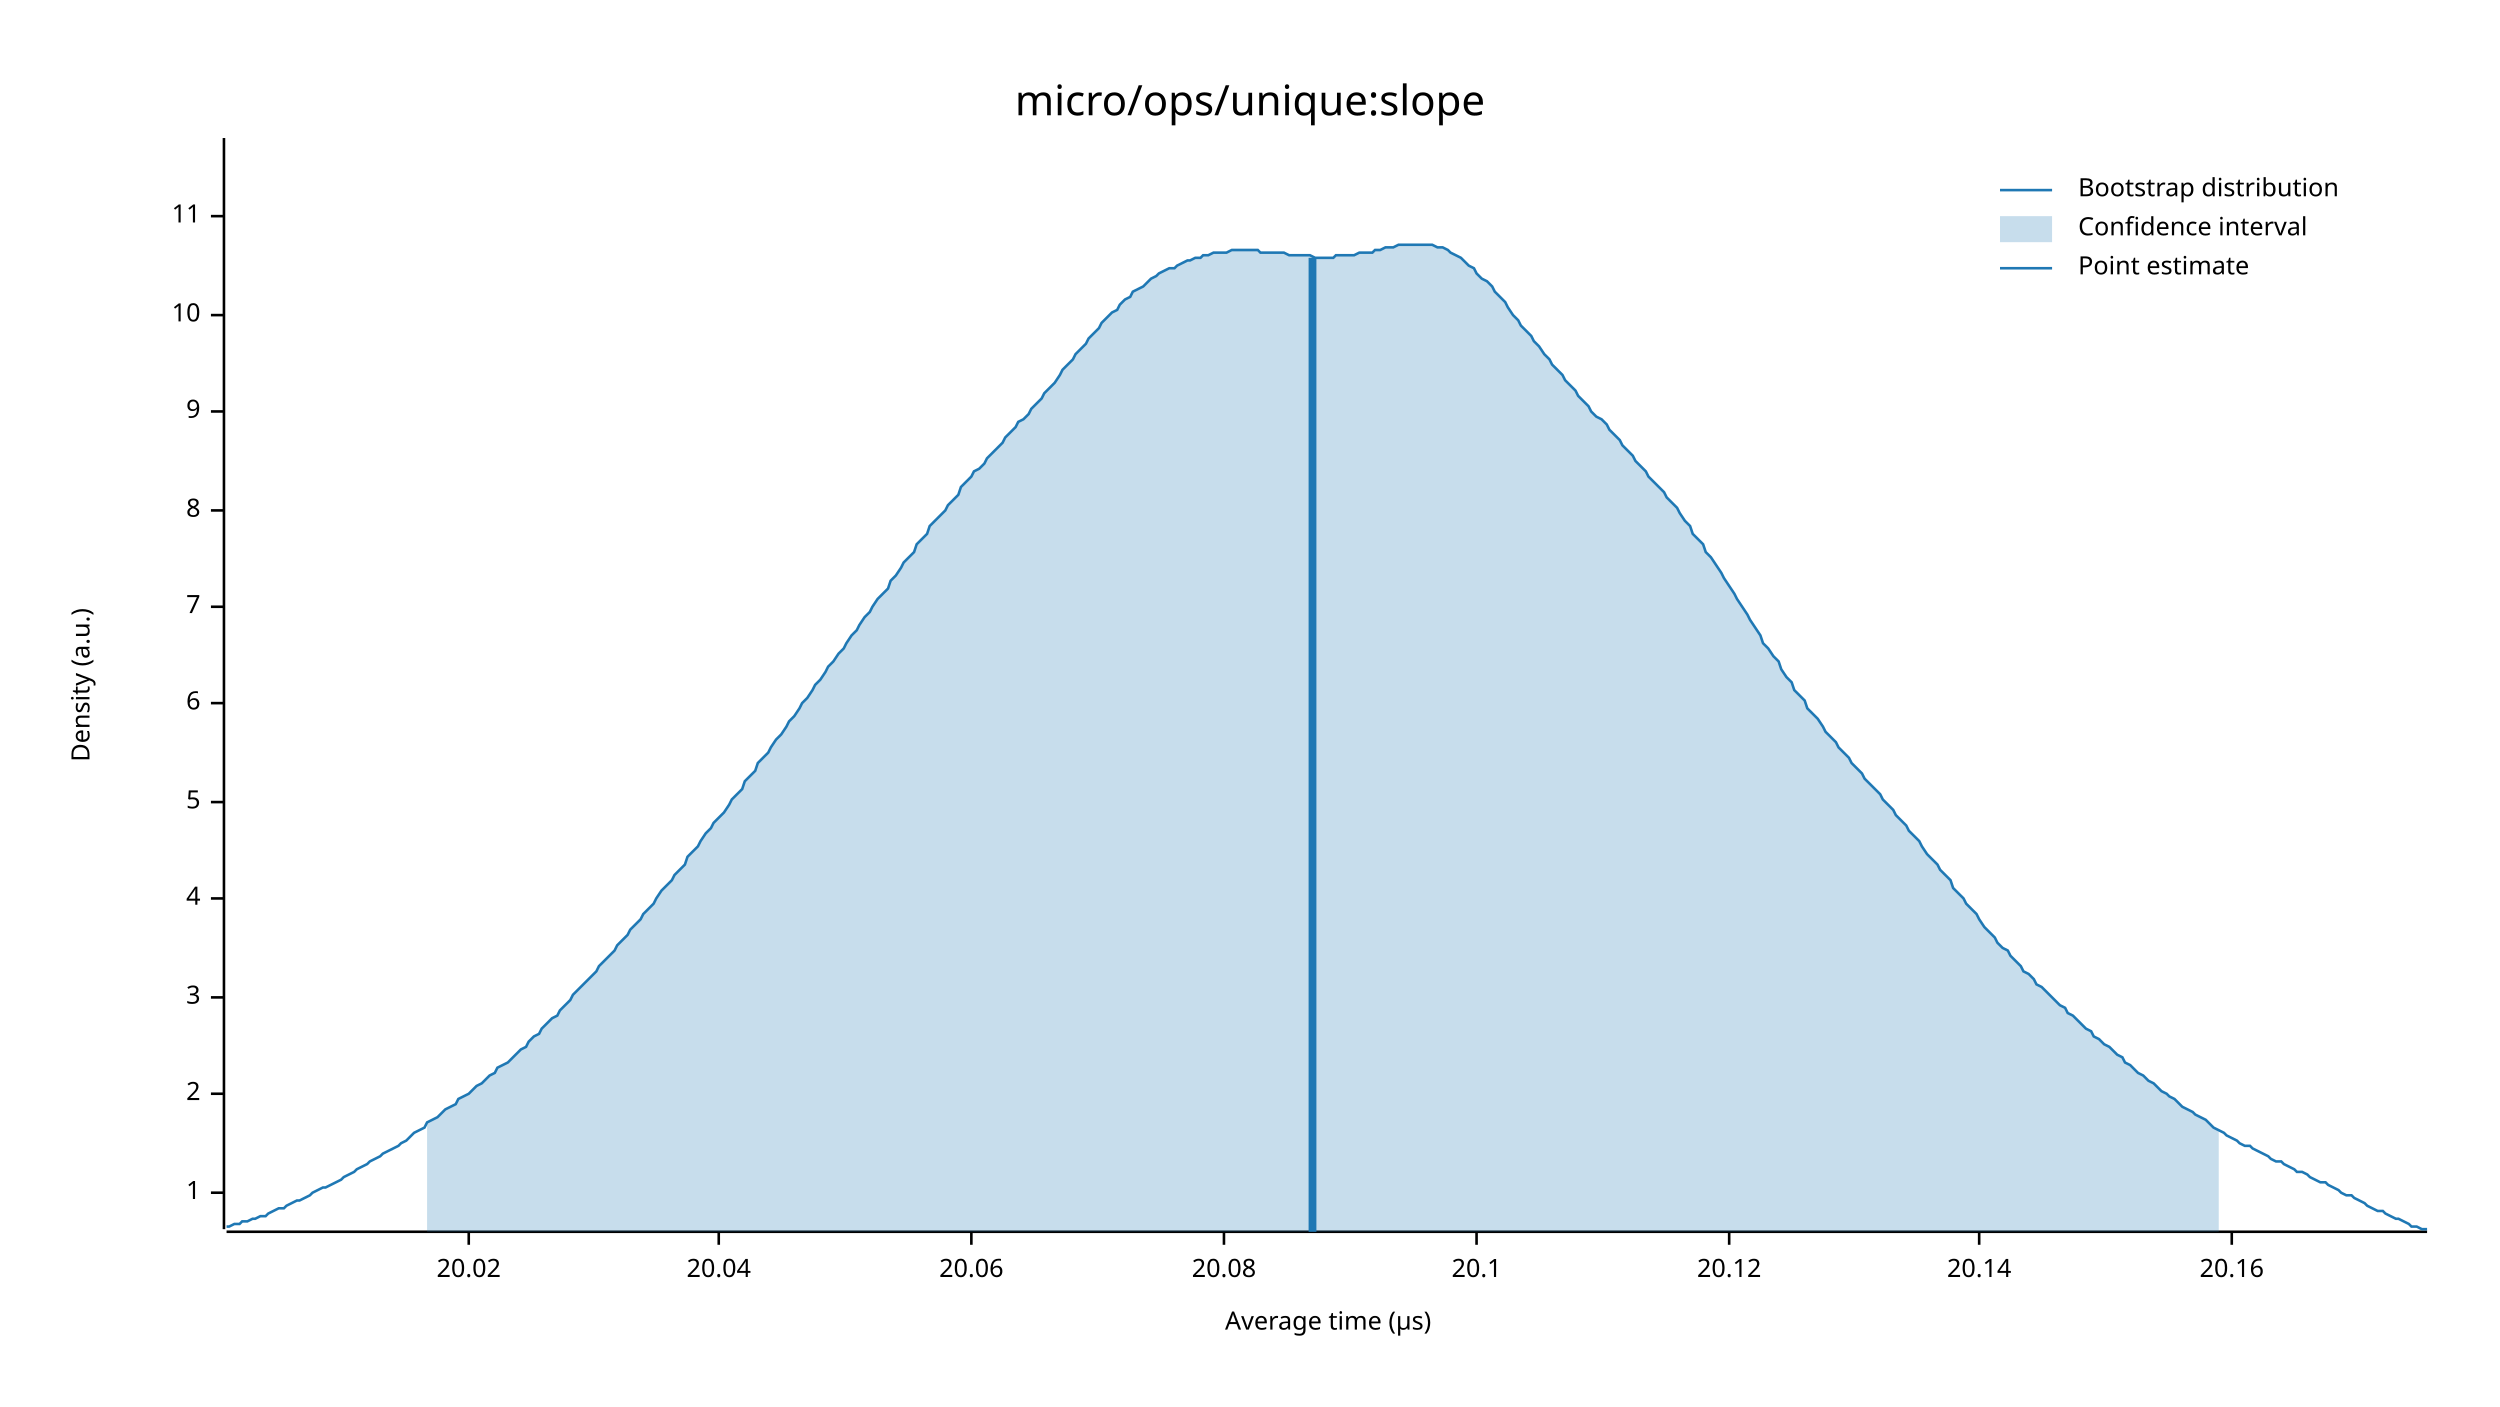
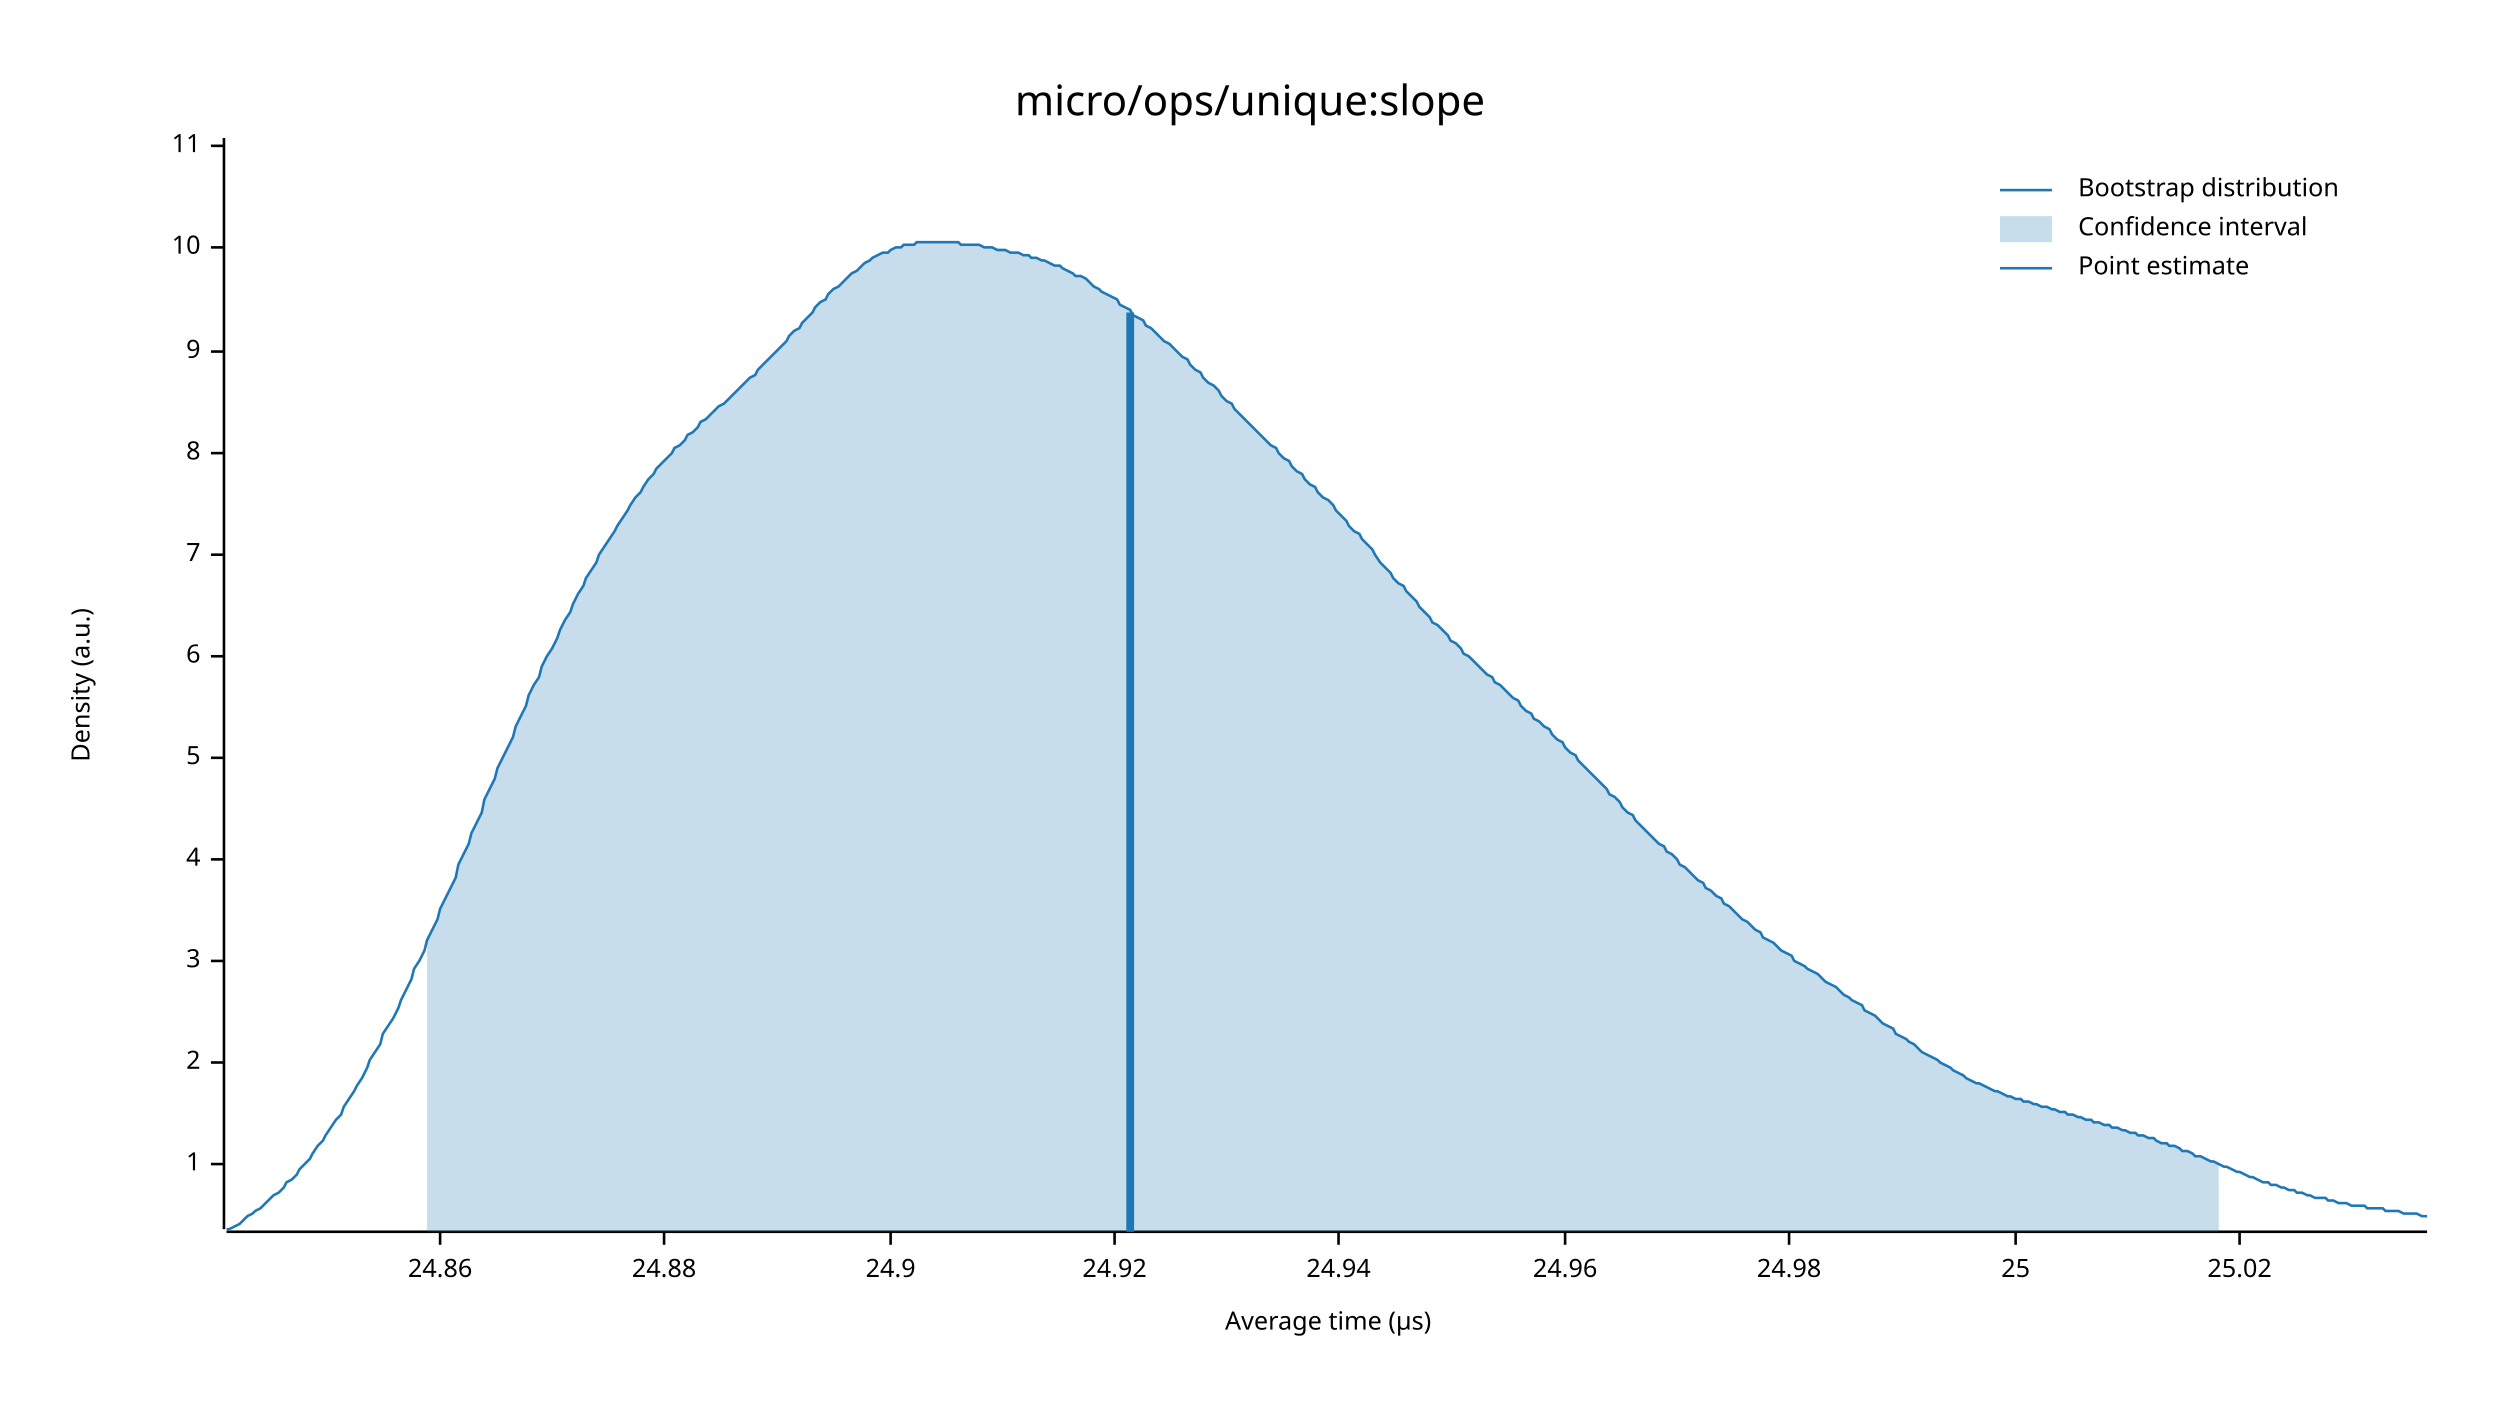
<svg xmlns="http://www.w3.org/2000/svg" width="960" height="540" viewBox="0 0 960 540">
  <text x="480" y="32" dy="0.76em" text-anchor="middle" font-family="sans-serif" font-size="16.129" opacity="1" fill="#000000">
micro/ops/unique:slope
</text>
  <text x="27" y="263" dy="0.76em" text-anchor="middle" font-family="sans-serif" font-size="9.677" opacity="1" fill="#000000" transform="rotate(270, 27, 263)">
Density (a.u.)
</text>
  <text x="510" y="513" dy="-0.5ex" text-anchor="middle" font-family="sans-serif" font-size="9.677" opacity="1" fill="#000000">
Average time (µs)
</text>
  <polyline fill="none" opacity="1" stroke="#000000" stroke-width="1" points="86,53 86,472 " />
-   <text x="77" y="458" dy="0.5ex" text-anchor="end" font-family="sans-serif" font-size="9.677" opacity="1" fill="#000000">
+   <text x="77" y="447" dy="0.5ex" text-anchor="end" font-family="sans-serif" font-size="9.677" opacity="1" fill="#000000">
1
</text>
-   <polyline fill="none" opacity="1" stroke="#000000" stroke-width="1" points="81,458 86,458 " />
-   <text x="77" y="420" dy="0.5ex" text-anchor="end" font-family="sans-serif" font-size="9.677" opacity="1" fill="#000000">
+   <polyline fill="none" opacity="1" stroke="#000000" stroke-width="1" points="81,447 86,447 " />
+   <text x="77" y="408" dy="0.5ex" text-anchor="end" font-family="sans-serif" font-size="9.677" opacity="1" fill="#000000">
2
</text>
-   <polyline fill="none" opacity="1" stroke="#000000" stroke-width="1" points="81,420 86,420 " />
-   <text x="77" y="383" dy="0.5ex" text-anchor="end" font-family="sans-serif" font-size="9.677" opacity="1" fill="#000000">
+   <polyline fill="none" opacity="1" stroke="#000000" stroke-width="1" points="81,408 86,408 " />
+   <text x="77" y="369" dy="0.5ex" text-anchor="end" font-family="sans-serif" font-size="9.677" opacity="1" fill="#000000">
3
</text>
-   <polyline fill="none" opacity="1" stroke="#000000" stroke-width="1" points="81,383 86,383 " />
-   <text x="77" y="345" dy="0.5ex" text-anchor="end" font-family="sans-serif" font-size="9.677" opacity="1" fill="#000000">
+   <polyline fill="none" opacity="1" stroke="#000000" stroke-width="1" points="81,369 86,369 " />
+   <text x="77" y="330" dy="0.5ex" text-anchor="end" font-family="sans-serif" font-size="9.677" opacity="1" fill="#000000">
4
</text>
-   <polyline fill="none" opacity="1" stroke="#000000" stroke-width="1" points="81,345 86,345 " />
-   <text x="77" y="308" dy="0.5ex" text-anchor="end" font-family="sans-serif" font-size="9.677" opacity="1" fill="#000000">
+   <polyline fill="none" opacity="1" stroke="#000000" stroke-width="1" points="81,330 86,330 " />
+   <text x="77" y="291" dy="0.5ex" text-anchor="end" font-family="sans-serif" font-size="9.677" opacity="1" fill="#000000">
5
</text>
-   <polyline fill="none" opacity="1" stroke="#000000" stroke-width="1" points="81,308 86,308 " />
-   <text x="77" y="270" dy="0.5ex" text-anchor="end" font-family="sans-serif" font-size="9.677" opacity="1" fill="#000000">
+   <polyline fill="none" opacity="1" stroke="#000000" stroke-width="1" points="81,291 86,291 " />
+   <text x="77" y="252" dy="0.5ex" text-anchor="end" font-family="sans-serif" font-size="9.677" opacity="1" fill="#000000">
6
</text>
-   <polyline fill="none" opacity="1" stroke="#000000" stroke-width="1" points="81,270 86,270 " />
-   <text x="77" y="233" dy="0.5ex" text-anchor="end" font-family="sans-serif" font-size="9.677" opacity="1" fill="#000000">
+   <polyline fill="none" opacity="1" stroke="#000000" stroke-width="1" points="81,252 86,252 " />
+   <text x="77" y="213" dy="0.5ex" text-anchor="end" font-family="sans-serif" font-size="9.677" opacity="1" fill="#000000">
7
</text>
-   <polyline fill="none" opacity="1" stroke="#000000" stroke-width="1" points="81,233 86,233 " />
-   <text x="77" y="196" dy="0.5ex" text-anchor="end" font-family="sans-serif" font-size="9.677" opacity="1" fill="#000000">
+   <polyline fill="none" opacity="1" stroke="#000000" stroke-width="1" points="81,213 86,213 " />
+   <text x="77" y="174" dy="0.5ex" text-anchor="end" font-family="sans-serif" font-size="9.677" opacity="1" fill="#000000">
8
</text>
-   <polyline fill="none" opacity="1" stroke="#000000" stroke-width="1" points="81,196 86,196 " />
-   <text x="77" y="158" dy="0.5ex" text-anchor="end" font-family="sans-serif" font-size="9.677" opacity="1" fill="#000000">
+   <polyline fill="none" opacity="1" stroke="#000000" stroke-width="1" points="81,174 86,174 " />
+   <text x="77" y="135" dy="0.5ex" text-anchor="end" font-family="sans-serif" font-size="9.677" opacity="1" fill="#000000">
9
</text>
-   <polyline fill="none" opacity="1" stroke="#000000" stroke-width="1" points="81,158 86,158 " />
-   <text x="77" y="121" dy="0.5ex" text-anchor="end" font-family="sans-serif" font-size="9.677" opacity="1" fill="#000000">
+   <polyline fill="none" opacity="1" stroke="#000000" stroke-width="1" points="81,135 86,135 " />
+   <text x="77" y="95" dy="0.5ex" text-anchor="end" font-family="sans-serif" font-size="9.677" opacity="1" fill="#000000">
10
</text>
-   <polyline fill="none" opacity="1" stroke="#000000" stroke-width="1" points="81,121 86,121 " />
-   <text x="77" y="83" dy="0.5ex" text-anchor="end" font-family="sans-serif" font-size="9.677" opacity="1" fill="#000000">
+   <polyline fill="none" opacity="1" stroke="#000000" stroke-width="1" points="81,95 86,95 " />
+   <text x="77" y="56" dy="0.5ex" text-anchor="end" font-family="sans-serif" font-size="9.677" opacity="1" fill="#000000">
11
</text>
-   <polyline fill="none" opacity="1" stroke="#000000" stroke-width="1" points="81,83 86,83 " />
+   <polyline fill="none" opacity="1" stroke="#000000" stroke-width="1" points="81,56 86,56 " />
  <polyline fill="none" opacity="1" stroke="#000000" stroke-width="1" points="87,473 932,473 " />
-   <text x="180" y="483" dy="0.76em" text-anchor="middle" font-family="sans-serif" font-size="9.677" opacity="1" fill="#000000">
- 20.02
+   <text x="169" y="483" dy="0.76em" text-anchor="middle" font-family="sans-serif" font-size="9.677" opacity="1" fill="#000000">
+ 24.86
</text>
-   <polyline fill="none" opacity="1" stroke="#000000" stroke-width="1" points="180,473 180,478 " />
-   <text x="276" y="483" dy="0.76em" text-anchor="middle" font-family="sans-serif" font-size="9.677" opacity="1" fill="#000000">
- 20.04
+   <polyline fill="none" opacity="1" stroke="#000000" stroke-width="1" points="169,473 169,478 " />
+   <text x="255" y="483" dy="0.76em" text-anchor="middle" font-family="sans-serif" font-size="9.677" opacity="1" fill="#000000">
+ 24.88
</text>
-   <polyline fill="none" opacity="1" stroke="#000000" stroke-width="1" points="276,473 276,478 " />
-   <text x="373" y="483" dy="0.76em" text-anchor="middle" font-family="sans-serif" font-size="9.677" opacity="1" fill="#000000">
- 20.06
+   <polyline fill="none" opacity="1" stroke="#000000" stroke-width="1" points="255,473 255,478 " />
+   <text x="342" y="483" dy="0.76em" text-anchor="middle" font-family="sans-serif" font-size="9.677" opacity="1" fill="#000000">
+ 24.9
</text>
-   <polyline fill="none" opacity="1" stroke="#000000" stroke-width="1" points="373,473 373,478 " />
-   <text x="470" y="483" dy="0.76em" text-anchor="middle" font-family="sans-serif" font-size="9.677" opacity="1" fill="#000000">
- 20.08
+   <polyline fill="none" opacity="1" stroke="#000000" stroke-width="1" points="342,473 342,478 " />
+   <text x="428" y="483" dy="0.76em" text-anchor="middle" font-family="sans-serif" font-size="9.677" opacity="1" fill="#000000">
+ 24.92
</text>
-   <polyline fill="none" opacity="1" stroke="#000000" stroke-width="1" points="470,473 470,478 " />
-   <text x="567" y="483" dy="0.76em" text-anchor="middle" font-family="sans-serif" font-size="9.677" opacity="1" fill="#000000">
- 20.1
+   <polyline fill="none" opacity="1" stroke="#000000" stroke-width="1" points="428,473 428,478 " />
+   <text x="514" y="483" dy="0.76em" text-anchor="middle" font-family="sans-serif" font-size="9.677" opacity="1" fill="#000000">
+ 24.94
</text>
-   <polyline fill="none" opacity="1" stroke="#000000" stroke-width="1" points="567,473 567,478 " />
-   <text x="664" y="483" dy="0.76em" text-anchor="middle" font-family="sans-serif" font-size="9.677" opacity="1" fill="#000000">
- 20.12
+   <polyline fill="none" opacity="1" stroke="#000000" stroke-width="1" points="514,473 514,478 " />
+   <text x="601" y="483" dy="0.76em" text-anchor="middle" font-family="sans-serif" font-size="9.677" opacity="1" fill="#000000">
+ 24.96
</text>
-   <polyline fill="none" opacity="1" stroke="#000000" stroke-width="1" points="664,473 664,478 " />
-   <text x="760" y="483" dy="0.76em" text-anchor="middle" font-family="sans-serif" font-size="9.677" opacity="1" fill="#000000">
- 20.14
+   <polyline fill="none" opacity="1" stroke="#000000" stroke-width="1" points="601,473 601,478 " />
+   <text x="687" y="483" dy="0.76em" text-anchor="middle" font-family="sans-serif" font-size="9.677" opacity="1" fill="#000000">
+ 24.98
</text>
-   <polyline fill="none" opacity="1" stroke="#000000" stroke-width="1" points="760,473 760,478 " />
-   <text x="857" y="483" dy="0.76em" text-anchor="middle" font-family="sans-serif" font-size="9.677" opacity="1" fill="#000000">
- 20.16
+   <polyline fill="none" opacity="1" stroke="#000000" stroke-width="1" points="687,473 687,478 " />
+   <text x="774" y="483" dy="0.76em" text-anchor="middle" font-family="sans-serif" font-size="9.677" opacity="1" fill="#000000">
+ 25
</text>
-   <polyline fill="none" opacity="1" stroke="#000000" stroke-width="1" points="857,473 857,478 " />
-   <polyline fill="none" opacity="1" stroke="#1F78B4" stroke-width="1" points="87,471 88,471 90,470 92,470 93,469 95,469 97,468 98,468 100,467 102,467 103,466 105,465 107,464 109,464 110,463 112,462 114,461 115,461 117,460 119,459 120,458 122,457 124,456 125,456 127,455 129,454 131,453 132,452 134,451 136,450 137,449 139,448 141,447 142,446 144,445 146,444 147,443 149,442 151,441 153,440 154,439 156,438 158,436 159,435 161,434 163,433 164,431 166,430 168,429 169,428 171,426 173,425 175,424 176,422 178,421 180,420 181,419 183,417 185,416 186,415 188,413 190,412 191,410 193,409 195,408 197,406 198,405 200,403 202,402 203,400 205,398 207,397 208,395 210,393 212,391 214,390 215,388 217,386 219,384 220,382 222,380 224,378 225,377 227,375 229,373 230,371 232,369 234,367 236,365 237,363 239,361 241,359 242,357 244,355 246,353 247,351 249,349 251,347 252,345 254,342 256,340 258,338 259,336 261,334 263,332 264,329 266,327 268,325 269,323 271,320 273,318 274,316 276,314 278,312 280,309 281,307 283,305 285,303 286,300 288,298 290,296 291,293 293,291 295,289 296,287 298,284 300,282 302,279 303,277 305,275 307,272 308,270 310,268 312,265 313,263 315,261 317,258 318,256 320,254 322,251 324,249 325,247 327,244 329,242 330,240 332,237 334,235 335,233 337,230 339,228 341,226 342,223 344,221 346,218 347,216 349,214 351,212 352,209 354,207 356,205 357,202 359,200 361,198 363,196 364,194 366,192 368,190 369,187 371,185 373,183 374,181 376,180 378,178 379,176 381,174 383,172 385,170 386,168 388,166 390,164 391,162 393,161 395,159 396,157 398,155 400,153 401,151 403,149 405,147 407,144 408,142 410,140 412,138 413,136 415,134 417,132 418,130 420,128 422,126 423,124 425,122 427,120 429,119 430,117 432,115 434,114 435,112 437,111 439,110 440,109 442,107 444,106 445,105 447,104 449,103 451,103 452,102 454,101 456,100 457,100 459,99 461,99 462,98 464,98 466,97 468,97 469,97 471,97 473,96 474,96 476,96 478,96 479,96 481,96 483,96 484,97 486,97 488,97 490,97 491,97 493,97 495,98 496,98 498,98 500,98 501,98 503,98 505,99 506,99 508,99 510,99 512,99 513,98 515,98 517,98 518,98 520,98 522,97 523,97 525,97 527,97 528,96 530,96 532,95 534,95 535,95 537,94 539,94 540,94 542,94 544,94 545,94 547,94 549,94 550,94 552,95 554,95 556,96 557,97 559,98 561,99 562,100 564,102 566,103 567,105 569,107 571,108 573,110 574,112 576,114 578,116 579,118 581,121 583,123 584,125 586,127 588,129 589,131 591,133 593,136 595,138 596,140 598,142 600,144 601,146 603,148 605,150 606,152 608,154 610,156 611,158 613,160 615,161 617,163 618,165 620,167 622,169 623,171 625,173 627,175 628,177 630,179 632,181 633,183 635,185 637,187 639,189 640,191 642,193 644,195 645,197 647,200 649,202 650,205 652,207 654,209 655,212 657,214 659,217 661,220 662,222 664,225 666,228 667,230 669,233 671,236 672,238 674,241 676,244 677,247 679,249 681,252 683,254 684,257 686,260 688,262 689,265 691,267 693,269 694,272 696,274 698,276 700,279 701,281 703,283 705,285 706,287 708,289 710,291 711,293 713,295 715,297 716,299 718,301 720,303 722,305 723,307 725,309 727,311 728,313 730,315 732,317 733,319 735,321 737,323 738,325 740,328 742,330 744,332 745,334 747,336 749,338 750,341 752,343 754,345 755,347 757,349 759,351 760,353 762,356 764,358 766,360 767,362 769,364 771,365 772,367 774,369 776,371 777,373 779,374 781,376 782,378 784,379 786,381 788,383 789,384 791,386 793,387 794,389 796,390 798,392 799,393 801,395 803,396 804,398 806,399 808,401 810,402 811,403 813,405 815,406 816,408 818,409 820,411 821,412 823,413 825,415 827,416 828,417 830,419 832,420 833,421 835,422 837,424 838,425 840,426 842,427 843,428 845,429 847,430 849,432 850,433 852,434 854,435 855,436 857,437 859,438 860,439 862,440 864,440 865,441 867,442 869,443 871,444 872,445 874,446 876,446 877,447 879,448 881,449 882,450 884,450 886,451 887,452 889,453 891,454 893,454 894,455 896,456 898,457 899,458 901,459 903,459 904,460 906,461 908,462 909,463 911,464 913,465 915,465 916,466 918,467 920,468 921,468 923,469 925,470 926,471 928,471 930,472 932,472 " />
-   <polygon opacity="0.25" fill="#1F78B4" points="164,431 166,430 168,429 169,428 171,426 173,425 175,424 176,422 178,421 180,420 181,419 183,417 185,416 186,415 188,413 190,412 191,410 193,409 195,408 197,406 198,405 200,403 202,402 203,400 205,398 207,397 208,395 210,393 212,391 214,390 215,388 217,386 219,384 220,382 222,380 224,378 225,377 227,375 229,373 230,371 232,369 234,367 236,365 237,363 239,361 241,359 242,357 244,355 246,353 247,351 249,349 251,347 252,345 254,342 256,340 258,338 259,336 261,334 263,332 264,329 266,327 268,325 269,323 271,320 273,318 274,316 276,314 278,312 280,309 281,307 283,305 285,303 286,300 288,298 290,296 291,293 293,291 295,289 296,287 298,284 300,282 302,279 303,277 305,275 307,272 308,270 310,268 312,265 313,263 315,261 317,258 318,256 320,254 322,251 324,249 325,247 327,244 329,242 330,240 332,237 334,235 335,233 337,230 339,228 341,226 342,223 344,221 346,218 347,216 349,214 351,212 352,209 354,207 356,205 357,202 359,200 361,198 363,196 364,194 366,192 368,190 369,187 371,185 373,183 374,181 376,180 378,178 379,176 381,174 383,172 385,170 386,168 388,166 390,164 391,162 393,161 395,159 396,157 398,155 400,153 401,151 403,149 405,147 407,144 408,142 410,140 412,138 413,136 415,134 417,132 418,130 420,128 422,126 423,124 425,122 427,120 429,119 430,117 432,115 434,114 435,112 437,111 439,110 440,109 442,107 444,106 445,105 447,104 449,103 451,103 452,102 454,101 456,100 457,100 459,99 461,99 462,98 464,98 466,97 468,97 469,97 471,97 473,96 474,96 476,96 478,96 479,96 481,96 483,96 484,97 486,97 488,97 490,97 491,97 493,97 495,98 496,98 498,98 500,98 501,98 503,98 505,99 506,99 508,99 510,99 512,99 513,98 515,98 517,98 518,98 520,98 522,97 523,97 525,97 527,97 528,96 530,96 532,95 534,95 535,95 537,94 539,94 540,94 542,94 544,94 545,94 547,94 549,94 550,94 552,95 554,95 556,96 557,97 559,98 561,99 562,100 564,102 566,103 567,105 569,107 571,108 573,110 574,112 576,114 578,116 579,118 581,121 583,123 584,125 586,127 588,129 589,131 591,133 593,136 595,138 596,140 598,142 600,144 601,146 603,148 605,150 606,152 608,154 610,156 611,158 613,160 615,161 617,163 618,165 620,167 622,169 623,171 625,173 627,175 628,177 630,179 632,181 633,183 635,185 637,187 639,189 640,191 642,193 644,195 645,197 647,200 649,202 650,205 652,207 654,209 655,212 657,214 659,217 661,220 662,222 664,225 666,228 667,230 669,233 671,236 672,238 674,241 676,244 677,247 679,249 681,252 683,254 684,257 686,260 688,262 689,265 691,267 693,269 694,272 696,274 698,276 700,279 701,281 703,283 705,285 706,287 708,289 710,291 711,293 713,295 715,297 716,299 718,301 720,303 722,305 723,307 725,309 727,311 728,313 730,315 732,317 733,319 735,321 737,323 738,325 740,328 742,330 744,332 745,334 747,336 749,338 750,341 752,343 754,345 755,347 757,349 759,351 760,353 762,356 764,358 766,360 767,362 769,364 771,365 772,367 774,369 776,371 777,373 779,374 781,376 782,378 784,379 786,381 788,383 789,384 791,386 793,387 794,389 796,390 798,392 799,393 801,395 803,396 804,398 806,399 808,401 810,402 811,403 813,405 815,406 816,408 818,409 820,411 821,412 823,413 825,415 827,416 828,417 830,419 832,420 833,421 835,422 837,424 838,425 840,426 842,427 843,428 845,429 847,430 849,432 850,433 852,434 852,473 164,473 " />
-   <polyline fill="none" opacity="1" stroke="#1F78B4" stroke-width="3" points="504,473 504,99 " />
+   <polyline fill="none" opacity="1" stroke="#000000" stroke-width="1" points="774,473 774,478 " />
+   <text x="860" y="483" dy="0.76em" text-anchor="middle" font-family="sans-serif" font-size="9.677" opacity="1" fill="#000000">
+ 25.02
+ </text>
+   <polyline fill="none" opacity="1" stroke="#000000" stroke-width="1" points="860,473 860,478 " />
+   <polyline fill="none" opacity="1" stroke="#1F78B4" stroke-width="1" points="87,472 88,472 90,471 92,470 93,469 95,467 97,466 98,465 100,464 102,462 103,461 105,459 107,458 109,456 110,454 112,453 114,451 115,449 117,447 119,445 120,443 122,440 124,438 125,436 127,433 129,430 131,428 132,425 134,422 136,419 137,417 139,414 141,410 142,407 144,404 146,401 147,397 149,394 151,391 153,387 154,384 156,380 158,376 159,372 161,369 163,365 164,361 166,357 168,353 169,349 171,345 173,341 175,337 176,332 178,328 180,324 181,320 183,316 185,312 186,307 188,303 190,299 191,295 193,291 195,287 197,283 198,279 200,275 202,271 203,267 205,263 207,260 208,256 210,252 212,249 214,245 215,242 217,238 219,235 220,232 222,228 224,225 225,222 227,219 229,216 230,213 232,210 234,207 236,204 237,202 239,199 241,196 242,194 244,191 246,189 247,187 249,184 251,182 252,180 254,178 256,176 258,174 259,172 261,171 263,169 264,167 266,166 268,164 269,162 271,161 273,159 274,158 276,156 278,155 280,153 281,152 283,150 285,148 286,147 288,145 290,144 291,142 293,140 295,138 296,137 298,135 300,133 302,131 303,129 305,127 307,126 308,124 310,122 312,120 313,118 315,116 317,115 318,113 320,111 322,110 324,108 325,107 327,105 329,104 330,103 332,101 334,100 335,99 337,98 339,97 341,97 342,96 344,95 346,95 347,94 349,94 351,94 352,93 354,93 356,93 357,93 359,93 361,93 363,93 364,93 366,93 368,93 369,94 371,94 373,94 374,94 376,94 378,95 379,95 381,95 383,96 385,96 386,96 388,97 390,97 391,97 393,98 395,98 396,99 398,99 400,100 401,100 403,101 405,102 407,102 408,103 410,104 412,105 413,106 415,106 417,107 418,108 420,110 422,111 423,112 425,113 427,114 429,115 430,117 432,118 434,119 435,121 437,122 439,123 440,125 442,126 444,128 445,129 447,131 449,132 451,134 452,135 454,137 456,138 457,140 459,142 461,143 462,145 464,147 466,148 468,150 469,152 471,154 473,155 474,157 476,159 478,161 479,162 481,164 483,166 484,167 486,169 488,171 490,172 491,174 493,176 495,177 496,179 498,181 500,182 501,184 503,186 505,187 506,189 508,191 510,192 512,194 513,196 515,198 517,200 518,202 520,204 522,205 523,207 525,209 527,211 528,213 530,216 532,218 534,220 535,222 537,224 539,225 540,227 542,229 544,231 545,233 547,235 549,237 550,239 552,240 554,242 556,244 557,246 559,247 561,249 562,251 564,252 566,254 567,255 569,257 571,259 573,260 574,262 576,263 578,265 579,266 581,268 583,269 584,271 586,273 588,274 589,276 591,277 593,279 595,280 596,282 598,284 600,285 601,287 603,289 605,290 606,292 608,294 610,296 611,297 613,299 615,301 617,303 618,305 620,306 622,308 623,310 625,312 627,313 628,315 630,317 632,319 633,320 635,322 637,324 639,325 640,327 642,328 644,330 645,332 647,333 649,335 650,336 652,338 654,339 655,341 657,342 659,344 661,345 662,347 664,348 666,350 667,351 669,353 671,354 672,355 674,357 676,358 677,360 679,361 681,362 683,364 684,365 686,366 688,367 689,369 691,370 693,371 694,372 696,373 698,374 700,376 701,377 703,378 705,379 706,380 708,382 710,383 711,384 713,385 715,386 716,388 718,389 720,390 722,392 723,393 725,394 727,395 728,397 730,398 732,399 733,400 735,401 737,403 738,404 740,405 742,406 744,407 745,408 747,409 749,410 750,411 752,412 754,413 755,414 757,415 759,416 760,416 762,417 764,418 766,419 767,419 769,420 771,421 772,421 774,422 776,422 777,423 779,423 781,424 782,424 784,425 786,425 788,426 789,426 791,427 793,427 794,428 796,428 798,429 799,429 801,430 803,430 804,431 806,431 808,432 810,432 811,433 813,433 815,434 816,434 818,435 820,435 821,436 823,436 825,437 827,437 828,438 830,439 832,439 833,440 835,440 837,441 838,442 840,442 842,443 843,444 845,444 847,445 849,446 850,446 852,447 854,448 855,448 857,449 859,450 860,450 862,451 864,452 865,452 867,453 869,454 871,454 872,455 874,455 876,456 877,456 879,457 881,457 882,458 884,458 886,459 887,459 889,460 891,460 893,460 894,461 896,461 898,462 899,462 901,462 903,463 904,463 906,463 908,463 909,464 911,464 913,464 915,464 916,465 918,465 920,465 921,465 923,466 925,466 926,466 928,466 930,467 932,467 " />
+   <polygon opacity="0.25" fill="#1F78B4" points="164,361 166,357 168,353 169,349 171,345 173,341 175,337 176,332 178,328 180,324 181,320 183,316 185,312 186,307 188,303 190,299 191,295 193,291 195,287 197,283 198,279 200,275 202,271 203,267 205,263 207,260 208,256 210,252 212,249 214,245 215,242 217,238 219,235 220,232 222,228 224,225 225,222 227,219 229,216 230,213 232,210 234,207 236,204 237,202 239,199 241,196 242,194 244,191 246,189 247,187 249,184 251,182 252,180 254,178 256,176 258,174 259,172 261,171 263,169 264,167 266,166 268,164 269,162 271,161 273,159 274,158 276,156 278,155 280,153 281,152 283,150 285,148 286,147 288,145 290,144 291,142 293,140 295,138 296,137 298,135 300,133 302,131 303,129 305,127 307,126 308,124 310,122 312,120 313,118 315,116 317,115 318,113 320,111 322,110 324,108 325,107 327,105 329,104 330,103 332,101 334,100 335,99 337,98 339,97 341,97 342,96 344,95 346,95 347,94 349,94 351,94 352,93 354,93 356,93 357,93 359,93 361,93 363,93 364,93 366,93 368,93 369,94 371,94 373,94 374,94 376,94 378,95 379,95 381,95 383,96 385,96 386,96 388,97 390,97 391,97 393,98 395,98 396,99 398,99 400,100 401,100 403,101 405,102 407,102 408,103 410,104 412,105 413,106 415,106 417,107 418,108 420,110 422,111 423,112 425,113 427,114 429,115 430,117 432,118 434,119 435,121 437,122 439,123 440,125 442,126 444,128 445,129 447,131 449,132 451,134 452,135 454,137 456,138 457,140 459,142 461,143 462,145 464,147 466,148 468,150 469,152 471,154 473,155 474,157 476,159 478,161 479,162 481,164 483,166 484,167 486,169 488,171 490,172 491,174 493,176 495,177 496,179 498,181 500,182 501,184 503,186 505,187 506,189 508,191 510,192 512,194 513,196 515,198 517,200 518,202 520,204 522,205 523,207 525,209 527,211 528,213 530,216 532,218 534,220 535,222 537,224 539,225 540,227 542,229 544,231 545,233 547,235 549,237 550,239 552,240 554,242 556,244 557,246 559,247 561,249 562,251 564,252 566,254 567,255 569,257 571,259 573,260 574,262 576,263 578,265 579,266 581,268 583,269 584,271 586,273 588,274 589,276 591,277 593,279 595,280 596,282 598,284 600,285 601,287 603,289 605,290 606,292 608,294 610,296 611,297 613,299 615,301 617,303 618,305 620,306 622,308 623,310 625,312 627,313 628,315 630,317 632,319 633,320 635,322 637,324 639,325 640,327 642,328 644,330 645,332 647,333 649,335 650,336 652,338 654,339 655,341 657,342 659,344 661,345 662,347 664,348 666,350 667,351 669,353 671,354 672,355 674,357 676,358 677,360 679,361 681,362 683,364 684,365 686,366 688,367 689,369 691,370 693,371 694,372 696,373 698,374 700,376 701,377 703,378 705,379 706,380 708,382 710,383 711,384 713,385 715,386 716,388 718,389 720,390 722,392 723,393 725,394 727,395 728,397 730,398 732,399 733,400 735,401 737,403 738,404 740,405 742,406 744,407 745,408 747,409 749,410 750,411 752,412 754,413 755,414 757,415 759,416 760,416 762,417 764,418 766,419 767,419 769,420 771,421 772,421 774,422 776,422 777,423 779,423 781,424 782,424 784,425 786,425 788,426 789,426 791,427 793,427 794,428 796,428 798,429 799,429 801,430 803,430 804,431 806,431 808,432 810,432 811,433 813,433 815,434 816,434 818,435 820,435 821,436 823,436 825,437 827,437 828,438 830,439 832,439 833,440 835,440 837,441 838,442 840,442 842,443 843,444 845,444 847,445 849,446 850,446 852,447 852,473 164,473 " />
+   <polyline fill="none" opacity="1" stroke="#1F78B4" stroke-width="3" points="434,473 434,120 " />
  <text x="798" y="68" dy="0.76em" text-anchor="start" font-family="sans-serif" font-size="9.677" opacity="1" fill="#000000">
Bootstrap distribution
</text>
  <text x="798" y="83" dy="0.76em" text-anchor="start" font-family="sans-serif" font-size="9.677" opacity="1" fill="#000000">
Confidence interval
</text>
  <text x="798" y="98" dy="0.76em" text-anchor="start" font-family="sans-serif" font-size="9.677" opacity="1" fill="#000000">
Point estimate
</text>
  <polyline fill="none" opacity="1" stroke="#1F78B4" stroke-width="1" points="768,73 788,73 " />
  <rect x="768" y="83" width="20" height="10" opacity="0.25" fill="#1F78B4" stroke="none" />
  <polyline fill="none" opacity="1" stroke="#1F78B4" stroke-width="1" points="768,103 788,103 " />
</svg>
